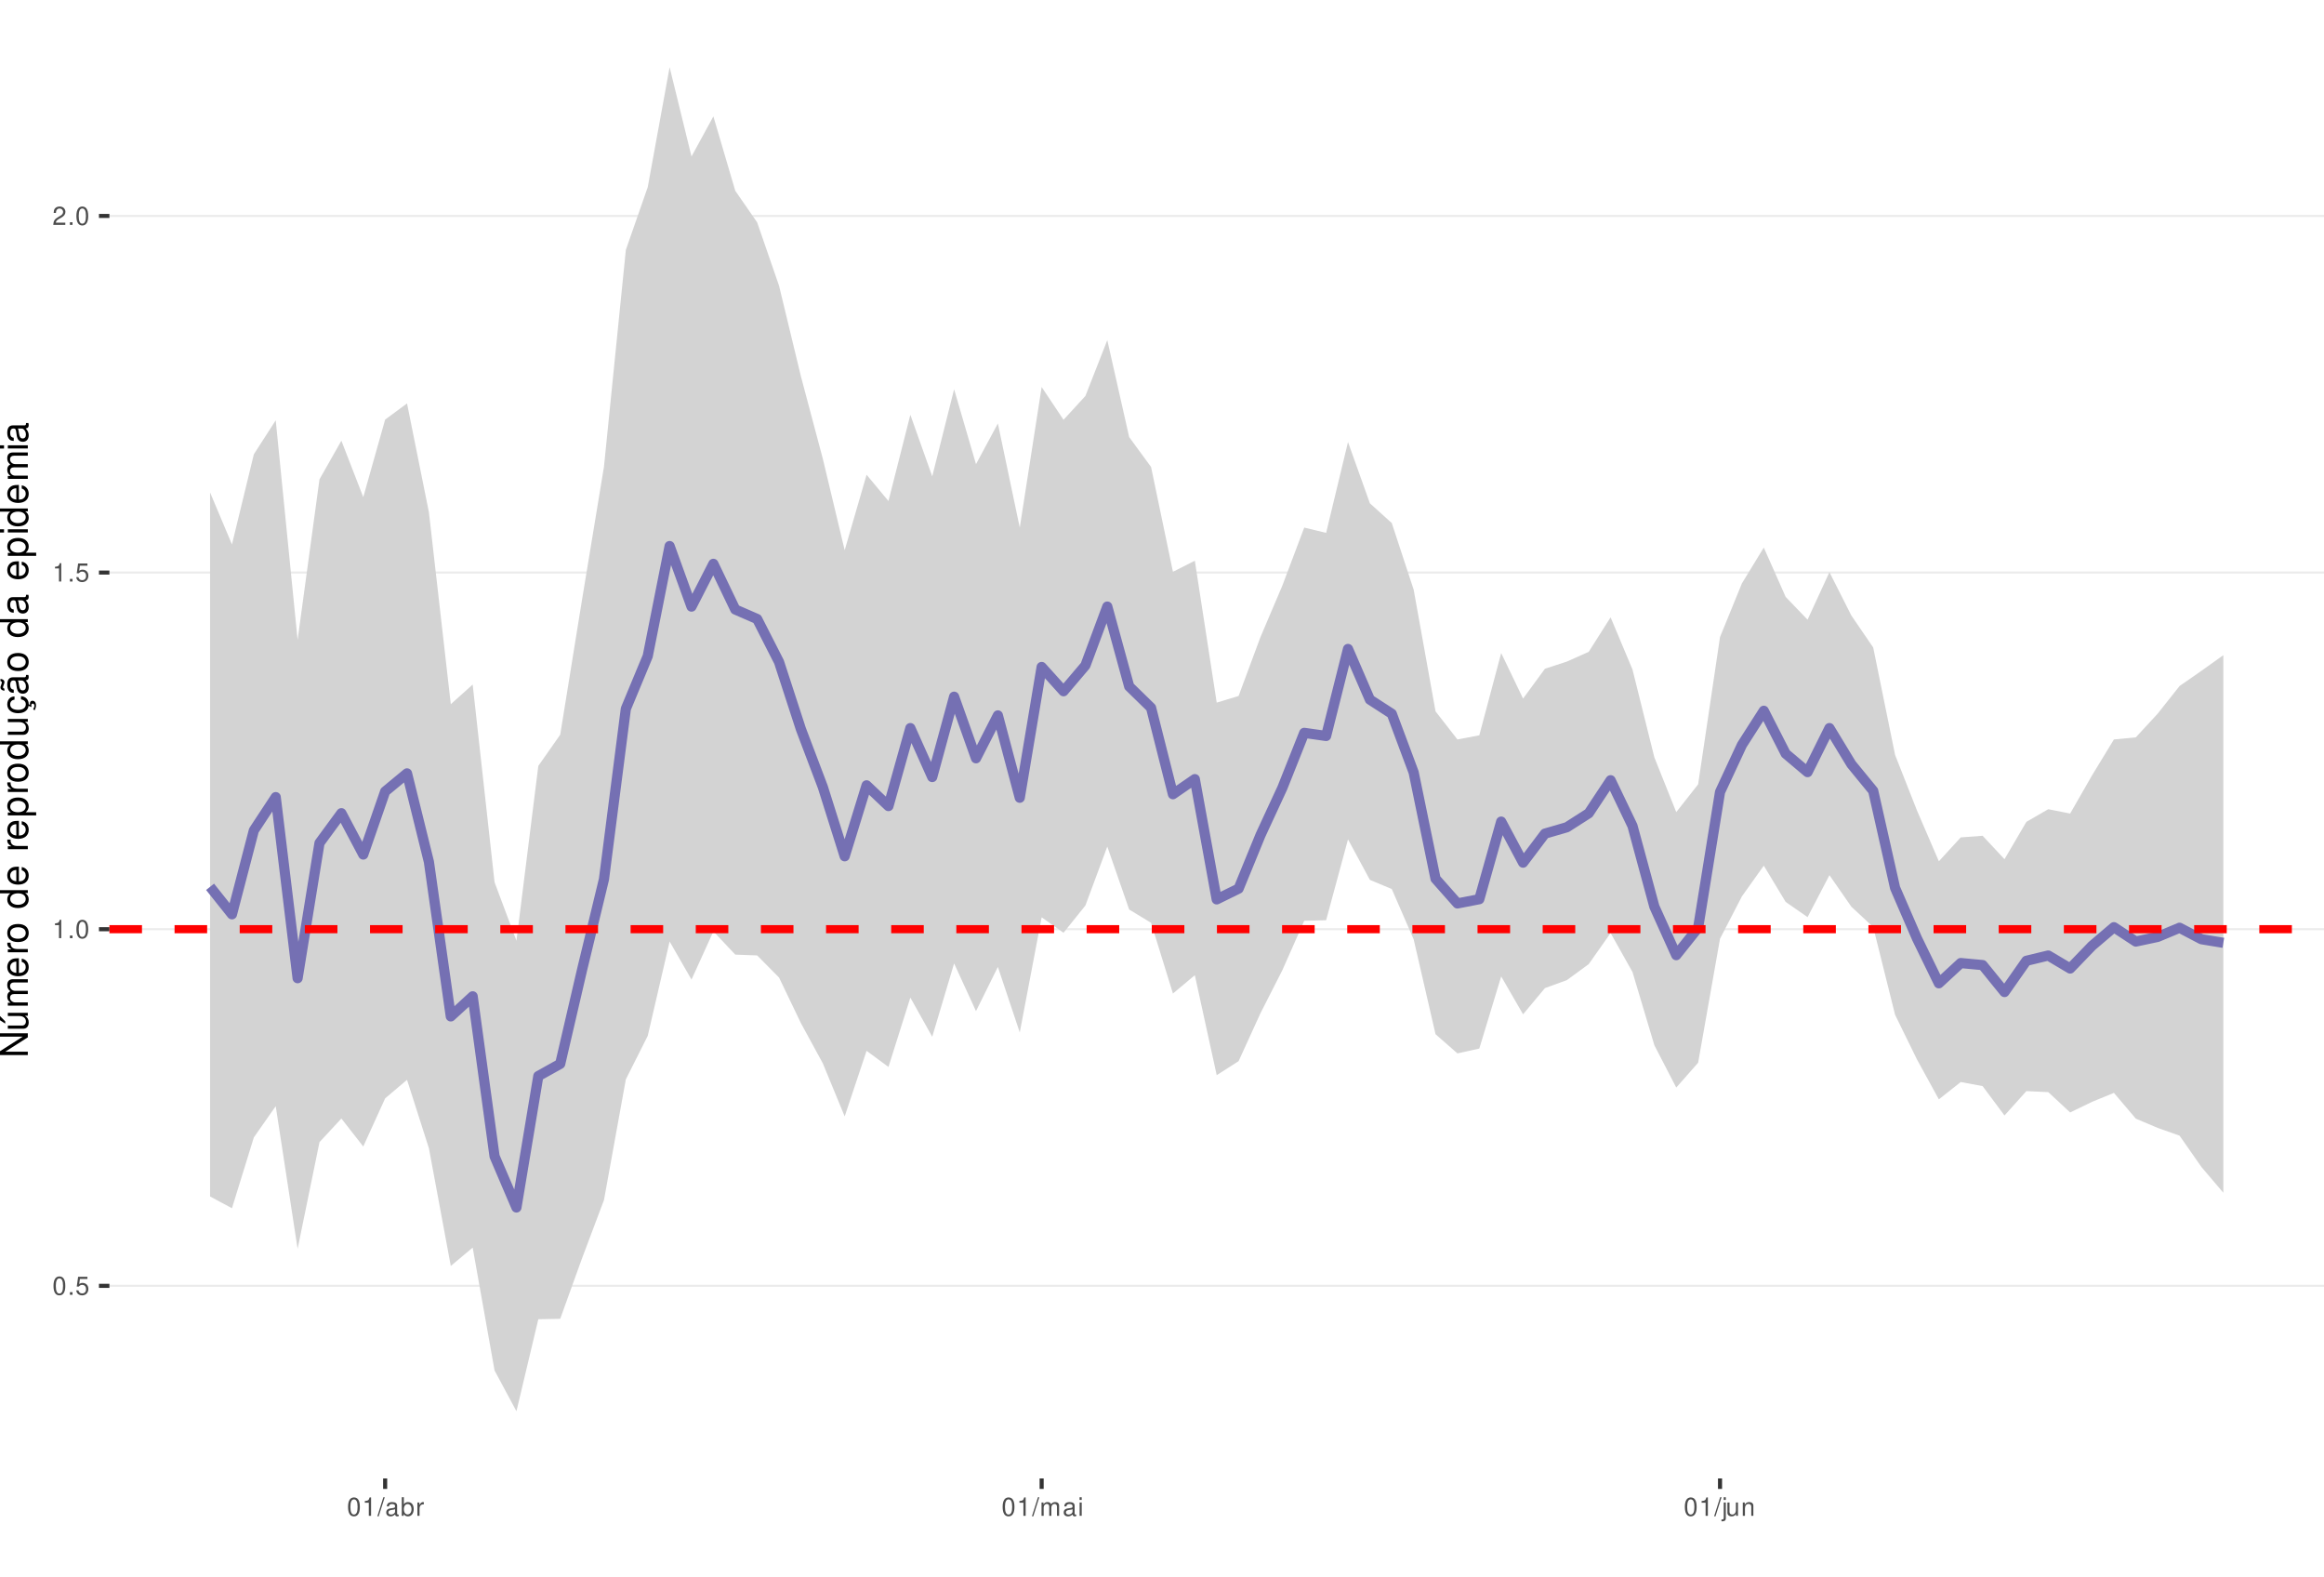
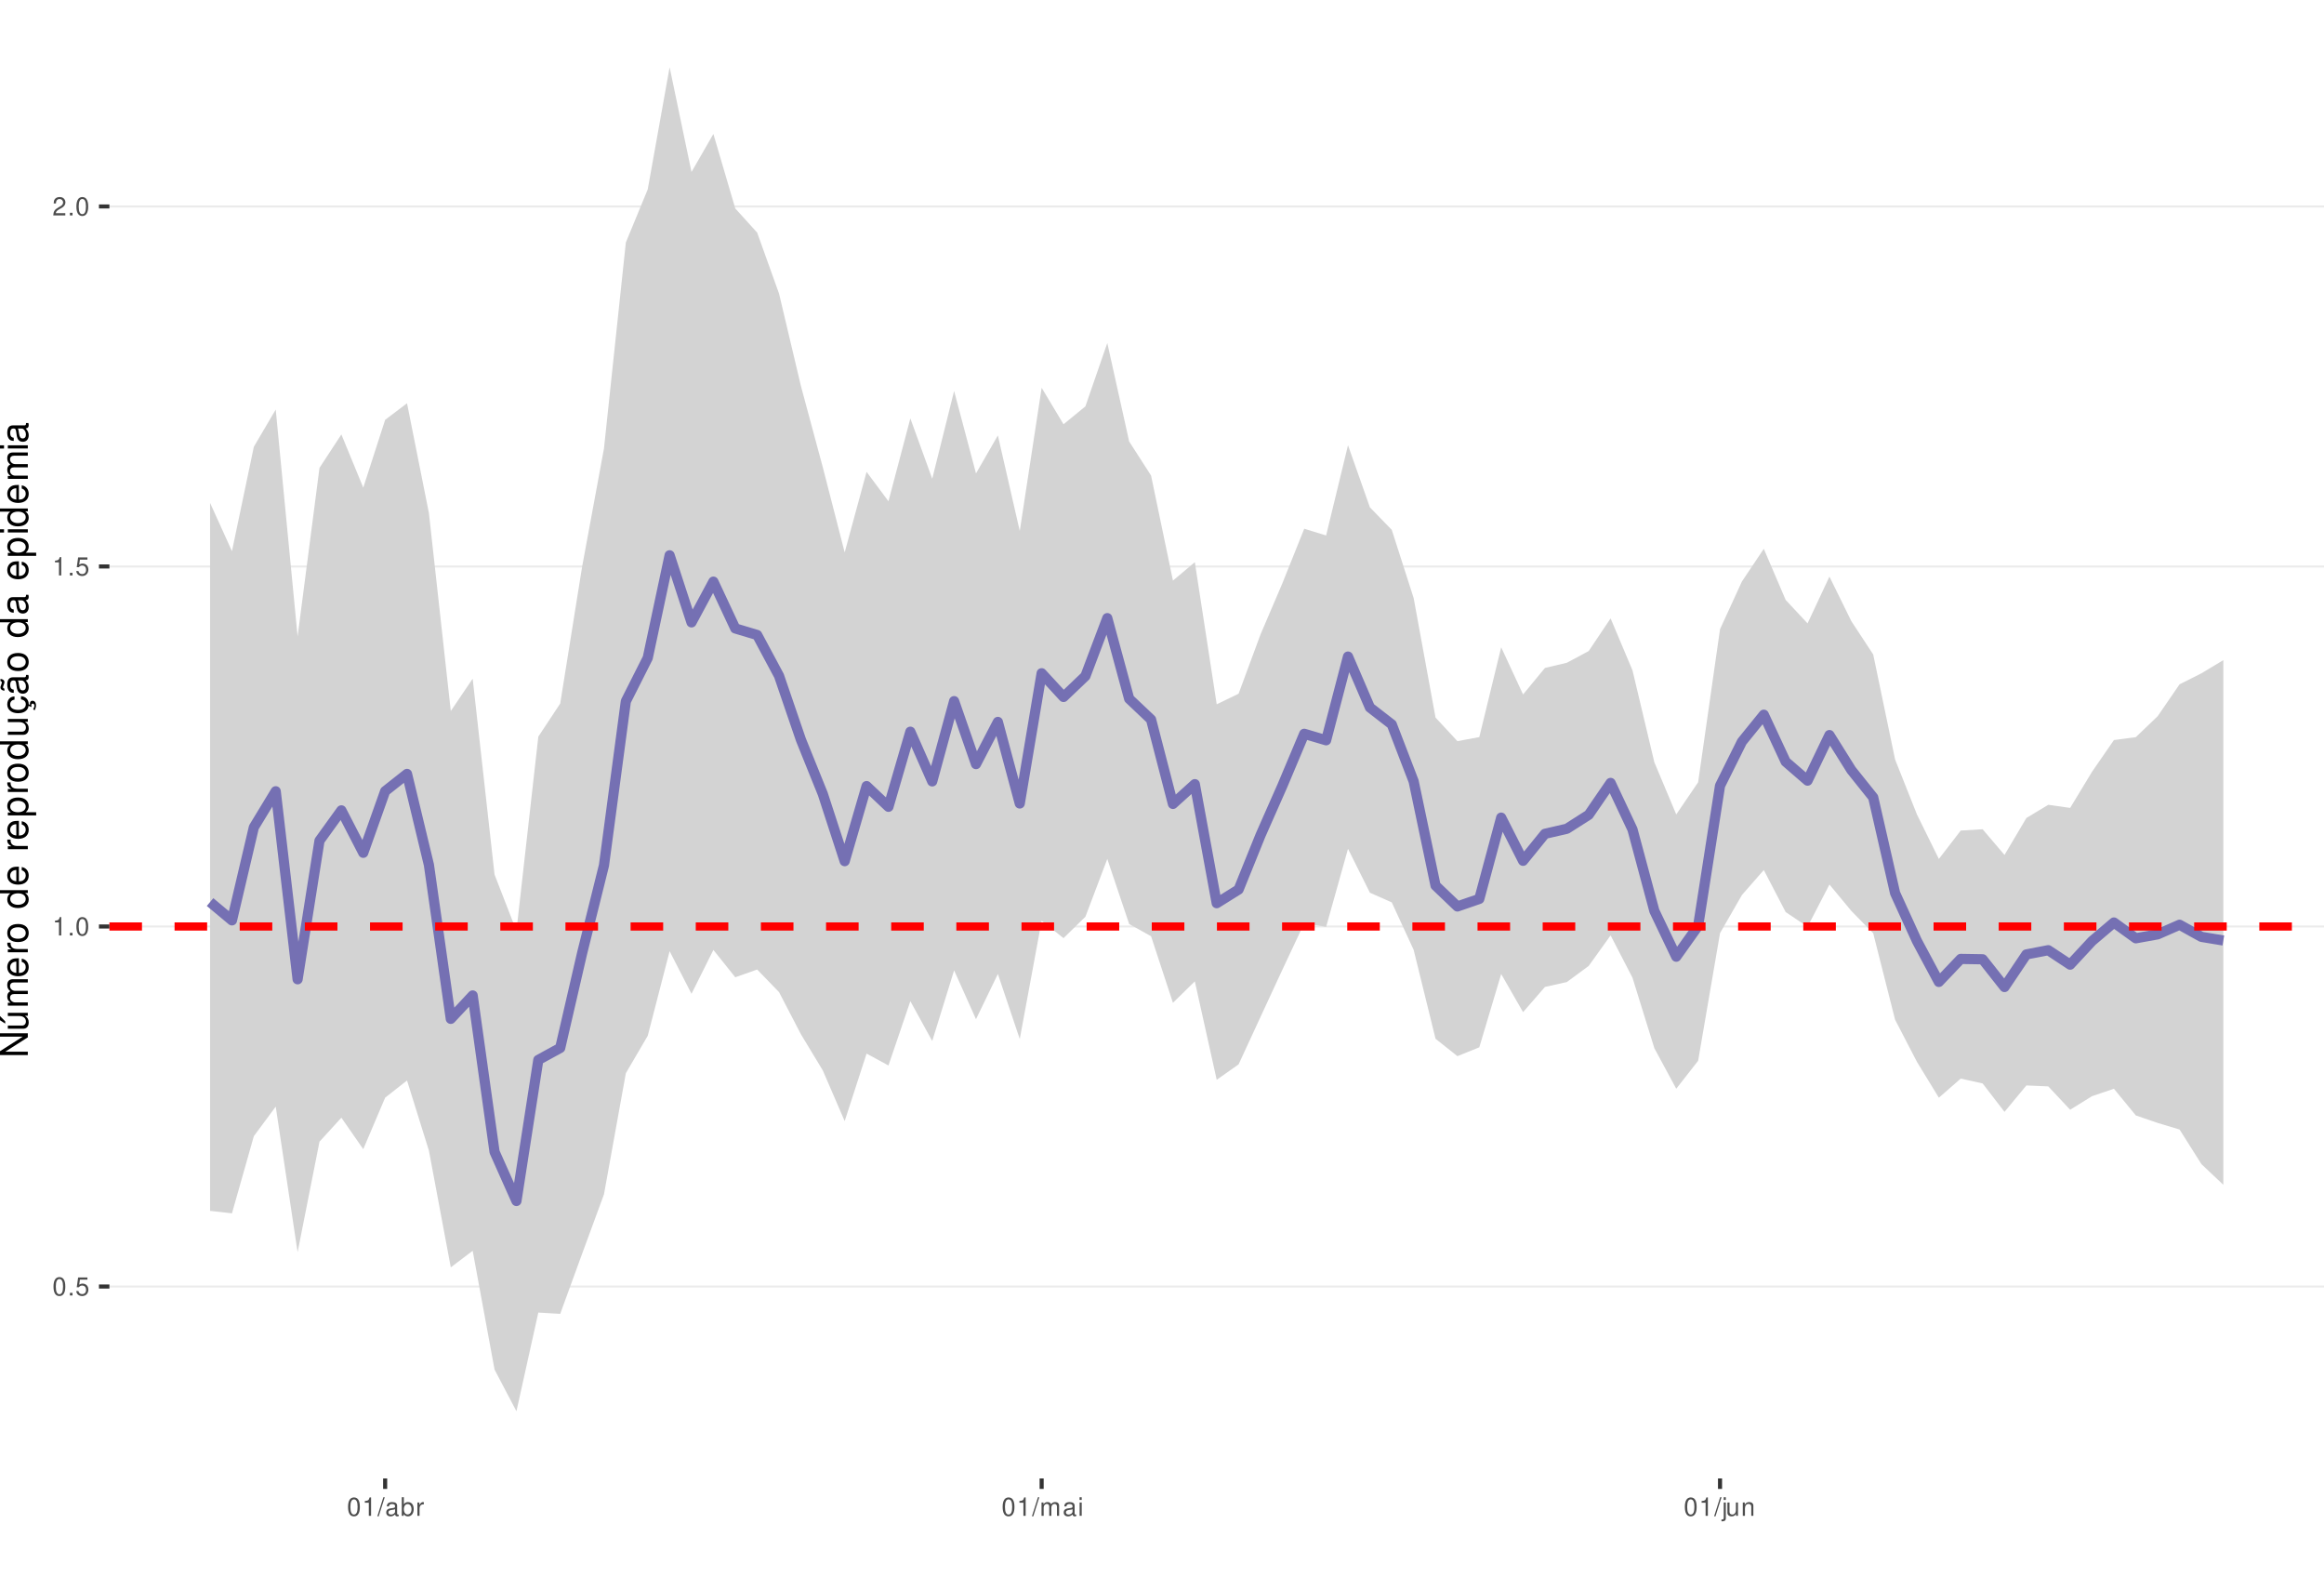
<svg xmlns="http://www.w3.org/2000/svg" xmlns:xlink="http://www.w3.org/1999/xlink" width="609pt" height="413pt" viewBox="0 0 609 413" version="1.1">
  <defs>
    <g>
      <symbol overflow="visible" id="glyph0-0">
        <path style="stroke:none;" d="" />
      </symbol>
      <symbol overflow="visible" id="glyph0-1">
        <path style="stroke:none;" d="M 1.828 -4.812 C 1.391 -4.812 0.984 -4.609 0.75 -4.281 C 0.438 -3.859 0.281 -3.219 0.281 -2.328 C 0.281 -0.703 0.812 0.156 1.828 0.156 C 2.828 0.156 3.375 -0.703 3.375 -2.297 C 3.375 -3.219 3.234 -3.844 2.922 -4.281 C 2.672 -4.625 2.281 -4.812 1.828 -4.812 Z M 1.828 -4.297 C 2.469 -4.297 2.781 -3.641 2.781 -2.344 C 2.781 -0.969 2.469 -0.328 1.812 -0.328 C 1.203 -0.328 0.891 -1 0.891 -2.328 C 0.891 -3.641 1.203 -4.297 1.828 -4.297 Z M 1.828 -4.297 " />
      </symbol>
      <symbol overflow="visible" id="glyph0-2">
        <path style="stroke:none;" d="M 1.266 -0.688 L 0.578 -0.688 L 0.578 0 L 1.266 0 Z M 1.266 -0.688 " />
      </symbol>
      <symbol overflow="visible" id="glyph0-3">
        <path style="stroke:none;" d="M 3.172 -4.719 L 0.734 -4.719 L 0.375 -2.156 L 0.922 -2.156 C 1.188 -2.469 1.422 -2.594 1.797 -2.594 C 2.422 -2.594 2.812 -2.156 2.812 -1.453 C 2.812 -0.781 2.422 -0.359 1.781 -0.359 C 1.266 -0.359 0.953 -0.625 0.812 -1.156 L 0.234 -1.156 C 0.312 -0.766 0.375 -0.578 0.516 -0.406 C 0.781 -0.047 1.266 0.156 1.797 0.156 C 2.75 0.156 3.422 -0.547 3.422 -1.531 C 3.422 -2.469 2.797 -3.109 1.891 -3.109 C 1.562 -3.109 1.297 -3.016 1.016 -2.828 L 1.203 -4.141 L 3.172 -4.141 Z M 3.172 -4.719 " />
      </symbol>
      <symbol overflow="visible" id="glyph0-4">
        <path style="stroke:none;" d="M 1.719 -3.422 L 1.719 0 L 2.312 0 L 2.312 -4.812 L 1.922 -4.812 C 1.719 -4.078 1.578 -3.969 0.672 -3.859 L 0.672 -3.422 Z M 1.719 -3.422 " />
      </symbol>
      <symbol overflow="visible" id="glyph0-5">
        <path style="stroke:none;" d="M 3.375 -0.578 L 0.891 -0.578 C 0.938 -0.984 1.156 -1.234 1.734 -1.578 L 2.406 -1.953 C 3.062 -2.328 3.406 -2.812 3.406 -3.406 C 3.406 -3.812 3.234 -4.188 2.969 -4.438 C 2.688 -4.688 2.344 -4.812 1.891 -4.812 C 1.297 -4.812 0.844 -4.594 0.578 -4.188 C 0.422 -3.938 0.344 -3.641 0.328 -3.141 L 0.922 -3.141 C 0.938 -3.469 0.984 -3.672 1.062 -3.828 C 1.219 -4.125 1.516 -4.297 1.875 -4.297 C 2.406 -4.297 2.797 -3.906 2.797 -3.391 C 2.797 -3.016 2.578 -2.672 2.156 -2.438 L 1.547 -2.078 C 0.562 -1.516 0.281 -1.062 0.219 0 L 3.375 0 Z M 3.375 -0.578 " />
      </symbol>
      <symbol overflow="visible" id="glyph0-6">
        <path style="stroke:none;" d="M 1.531 -4.859 L -0.047 0.141 L 0.312 0.141 L 1.891 -4.859 Z M 1.531 -4.859 " />
      </symbol>
      <symbol overflow="visible" id="glyph0-7">
        <path style="stroke:none;" d="M 3.562 -0.328 C 3.5 -0.312 3.469 -0.312 3.438 -0.312 C 3.25 -0.312 3.141 -0.406 3.141 -0.578 L 3.141 -2.641 C 3.141 -3.25 2.688 -3.594 1.828 -3.594 C 1.312 -3.594 0.906 -3.438 0.672 -3.188 C 0.516 -3 0.453 -2.797 0.438 -2.453 L 0.984 -2.453 C 1.031 -2.875 1.297 -3.078 1.812 -3.078 C 2.312 -3.078 2.594 -2.891 2.594 -2.562 L 2.594 -2.406 C 2.578 -2.172 2.469 -2.078 2.016 -2.031 C 1.219 -1.922 1.109 -1.891 0.891 -1.812 C 0.484 -1.641 0.281 -1.328 0.281 -0.875 C 0.281 -0.25 0.719 0.156 1.422 0.156 C 1.859 0.156 2.219 0 2.609 -0.359 C 2.656 0 2.828 0.156 3.188 0.156 C 3.297 0.156 3.375 0.141 3.562 0.094 Z M 2.594 -1.094 C 2.594 -0.906 2.531 -0.797 2.375 -0.641 C 2.141 -0.438 1.875 -0.328 1.547 -0.328 C 1.109 -0.328 0.859 -0.547 0.859 -0.891 C 0.859 -1.266 1.094 -1.438 1.703 -1.531 C 2.297 -1.609 2.406 -1.641 2.594 -1.719 Z M 2.594 -1.094 " />
      </symbol>
      <symbol overflow="visible" id="glyph0-8">
        <path style="stroke:none;" d="M 0.359 -4.859 L 0.359 0 L 0.859 0 L 0.859 -0.453 C 1.125 -0.047 1.484 0.156 1.969 0.156 C 2.875 0.156 3.484 -0.594 3.484 -1.75 C 3.484 -2.891 2.922 -3.594 1.984 -3.594 C 1.516 -3.594 1.172 -3.406 0.906 -3.016 L 0.906 -4.859 Z M 1.891 -3.062 C 2.5 -3.062 2.906 -2.531 2.906 -1.703 C 2.906 -0.906 2.484 -0.359 1.891 -0.359 C 1.297 -0.359 0.906 -0.906 0.906 -1.719 C 0.906 -2.531 1.297 -3.062 1.891 -3.062 Z M 1.891 -3.062 " />
      </symbol>
      <symbol overflow="visible" id="glyph0-9">
        <path style="stroke:none;" d="M 0.453 -3.484 L 0.453 0 L 1.016 0 L 1.016 -1.812 C 1.031 -2.656 1.375 -3.016 2.141 -3 L 2.141 -3.562 C 2.047 -3.578 1.984 -3.594 1.922 -3.594 C 1.562 -3.594 1.297 -3.375 0.969 -2.859 L 0.969 -3.484 Z M 0.453 -3.484 " />
      </symbol>
      <symbol overflow="visible" id="glyph0-10">
        <path style="stroke:none;" d="M 0.469 -3.484 L 0.469 0 L 1.031 0 L 1.031 -2.188 C 1.031 -2.703 1.391 -3.109 1.844 -3.109 C 2.25 -3.109 2.484 -2.844 2.484 -2.406 L 2.484 0 L 3.047 0 L 3.047 -2.188 C 3.047 -2.703 3.422 -3.109 3.875 -3.109 C 4.266 -3.109 4.516 -2.844 4.516 -2.406 L 4.516 0 L 5.078 0 L 5.078 -2.609 C 5.078 -3.234 4.719 -3.594 4.062 -3.594 C 3.594 -3.594 3.312 -3.453 2.984 -3.062 C 2.781 -3.422 2.5 -3.594 2.047 -3.594 C 1.578 -3.594 1.266 -3.422 0.984 -3 L 0.984 -3.484 Z M 0.469 -3.484 " />
      </symbol>
      <symbol overflow="visible" id="glyph0-11">
        <path style="stroke:none;" d="M 1 -3.484 L 0.453 -3.484 L 0.453 0 L 1 0 Z M 1 -4.859 L 0.438 -4.859 L 0.438 -4.156 L 1 -4.156 Z M 1 -4.859 " />
      </symbol>
      <symbol overflow="visible" id="glyph0-12">
        <path style="stroke:none;" d="M 0.469 -3.484 L 0.469 0.5 C 0.469 0.859 0.359 0.969 0.016 0.969 C -0.031 0.969 -0.047 0.969 -0.125 0.953 L -0.125 1.438 C -0.047 1.438 -0.016 1.453 0.062 1.453 C 0.688 1.453 1.016 1.203 1.016 0.719 L 1.016 -3.484 Z M 1.016 -4.859 L 0.469 -4.859 L 0.469 -4.156 L 1.016 -4.156 Z M 1.016 -4.859 " />
      </symbol>
      <symbol overflow="visible" id="glyph0-13">
        <path style="stroke:none;" d="M 3.203 0 L 3.203 -3.484 L 2.656 -3.484 L 2.656 -1.516 C 2.656 -0.797 2.281 -0.328 1.703 -0.328 C 1.266 -0.328 0.984 -0.594 0.984 -1.016 L 0.984 -3.484 L 0.438 -3.484 L 0.438 -0.797 C 0.438 -0.219 0.859 0.156 1.547 0.156 C 2.062 0.156 2.391 -0.031 2.703 -0.484 L 2.703 0 Z M 3.203 0 " />
      </symbol>
      <symbol overflow="visible" id="glyph0-14">
        <path style="stroke:none;" d="M 0.469 -3.484 L 0.469 0 L 1.031 0 L 1.031 -1.922 C 1.031 -2.641 1.391 -3.109 1.969 -3.109 C 2.406 -3.109 2.688 -2.828 2.688 -2.422 L 2.688 0 L 3.234 0 L 3.234 -2.641 C 3.234 -3.219 2.812 -3.594 2.141 -3.594 C 1.625 -3.594 1.281 -3.391 0.984 -2.906 L 0.984 -3.484 Z M 0.469 -3.484 " />
      </symbol>
      <symbol overflow="visible" id="glyph1-0">
        <path style="stroke:none;" d="" />
      </symbol>
      <symbol overflow="visible" id="glyph1-1">
        <path style="stroke:none;" d="M -7.297 -6.453 L -7.297 -5.578 L -1.328 -5.578 L -7.297 -1.766 L -7.297 -0.766 L 0 -0.766 L 0 -1.641 L -5.906 -1.641 L 0 -5.406 L 0 -6.453 Z M -7.297 -6.453 " />
      </symbol>
      <symbol overflow="visible" id="glyph1-2">
        <path style="stroke:none;" d="M 0 -4.812 L -5.234 -4.812 L -5.234 -3.984 L -2.266 -3.984 C -1.203 -3.984 -0.5 -3.438 -0.5 -2.562 C -0.5 -1.906 -0.906 -1.484 -1.531 -1.484 L -5.234 -1.484 L -5.234 -0.656 L -1.203 -0.656 C -0.328 -0.656 0.234 -1.297 0.234 -2.312 C 0.234 -3.094 -0.047 -3.578 -0.734 -4.062 L 0 -4.062 Z M -7.406 -2.953 L -5.922 -2 L -5.922 -2.594 L -7.406 -4.094 Z M -7.406 -2.953 " />
      </symbol>
      <symbol overflow="visible" id="glyph1-3">
        <path style="stroke:none;" d="M -5.234 -0.703 L 0 -0.703 L 0 -1.547 L -3.297 -1.547 C -4.047 -1.547 -4.656 -2.094 -4.656 -2.766 C -4.656 -3.391 -4.281 -3.734 -3.609 -3.734 L 0 -3.734 L 0 -4.578 L -3.297 -4.578 C -4.047 -4.578 -4.656 -5.125 -4.656 -5.812 C -4.656 -6.422 -4.266 -6.781 -3.609 -6.781 L 0 -6.781 L 0 -7.625 L -3.938 -7.625 C -4.875 -7.625 -5.391 -7.078 -5.391 -6.094 C -5.391 -5.406 -5.188 -4.984 -4.594 -4.484 C -5.156 -4.188 -5.391 -3.766 -5.391 -3.078 C -5.391 -2.375 -5.125 -1.906 -4.5 -1.469 L -5.234 -1.469 Z M -5.234 -0.703 " />
      </symbol>
      <symbol overflow="visible" id="glyph1-4">
        <path style="stroke:none;" d="M -2.344 -5.125 C -3.141 -5.125 -3.625 -5.062 -4.016 -4.922 C -4.875 -4.578 -5.391 -3.781 -5.391 -2.797 C -5.391 -1.344 -4.281 -0.406 -2.547 -0.406 C -0.812 -0.406 0.234 -1.297 0.234 -2.781 C 0.234 -3.984 -0.453 -4.812 -1.594 -5.016 L -1.594 -4.188 C -0.906 -3.953 -0.547 -3.484 -0.547 -2.812 C -0.547 -2.281 -0.781 -1.828 -1.219 -1.547 C -1.516 -1.344 -1.812 -1.281 -2.344 -1.266 Z M -3.016 -1.297 C -3.984 -1.359 -4.625 -1.953 -4.625 -2.797 C -4.625 -3.641 -3.953 -4.234 -3.016 -4.234 Z M -3.016 -1.297 " />
      </symbol>
      <symbol overflow="visible" id="glyph1-5">
        <path style="stroke:none;" d="M -5.234 -0.688 L 0 -0.688 L 0 -1.531 L -2.719 -1.531 C -3.984 -1.547 -4.547 -2.062 -4.516 -3.203 L -5.359 -3.203 C -5.375 -3.062 -5.391 -2.984 -5.391 -2.891 C -5.391 -2.344 -5.062 -1.938 -4.297 -1.453 L -5.234 -1.453 Z M -5.234 -0.688 " />
      </symbol>
      <symbol overflow="visible" id="glyph1-6">
        <path style="stroke:none;" d="M -5.391 -2.719 C -5.391 -1.234 -4.344 -0.359 -2.578 -0.359 C -0.812 -0.359 0.234 -1.234 0.234 -2.734 C 0.234 -4.203 -0.812 -5.094 -2.547 -5.094 C -4.359 -5.094 -5.391 -4.234 -5.391 -2.719 Z M -4.625 -2.734 C -4.625 -3.672 -3.844 -4.234 -2.547 -4.234 C -1.312 -4.234 -0.547 -3.656 -0.547 -2.734 C -0.547 -1.797 -1.312 -1.234 -2.578 -1.234 C -3.844 -1.234 -4.625 -1.797 -4.625 -2.734 Z M -4.625 -2.734 " />
      </symbol>
      <symbol overflow="visible" id="glyph1-7">
        <path style="stroke:none;" d="" />
      </symbol>
      <symbol overflow="visible" id="glyph1-8">
        <path style="stroke:none;" d="M -7.297 -4.953 L -7.297 -4.125 L -4.578 -4.125 C -5.109 -3.766 -5.391 -3.203 -5.391 -2.516 C -5.391 -1.156 -4.297 -0.266 -2.625 -0.266 C -0.859 -0.266 0.234 -1.125 0.234 -2.547 C 0.234 -3.266 -0.047 -3.766 -0.688 -4.203 L 0 -4.203 L 0 -4.953 Z M -4.609 -2.656 C -4.609 -3.547 -3.812 -4.125 -2.562 -4.125 C -1.344 -4.125 -0.547 -3.547 -0.547 -2.656 C -0.547 -1.734 -1.359 -1.125 -2.578 -1.125 C -3.797 -1.125 -4.609 -1.734 -4.609 -2.656 Z M -4.609 -2.656 " />
      </symbol>
      <symbol overflow="visible" id="glyph1-9">
        <path style="stroke:none;" d="M 2.188 -0.547 L 2.188 -1.375 L -0.547 -1.375 C -0.016 -1.812 0.234 -2.312 0.234 -2.984 C 0.234 -4.344 -0.859 -5.234 -2.531 -5.234 C -4.297 -5.234 -5.391 -4.375 -5.391 -2.984 C -5.391 -2.266 -5.062 -1.703 -4.453 -1.312 L -5.234 -1.312 L -5.234 -0.547 Z M -4.609 -2.844 C -4.609 -3.766 -3.797 -4.359 -2.547 -4.359 C -1.359 -4.359 -0.547 -3.75 -0.547 -2.844 C -0.547 -1.953 -1.344 -1.375 -2.578 -1.375 C -3.812 -1.375 -4.609 -1.953 -4.609 -2.844 Z M -4.609 -2.844 " />
      </symbol>
      <symbol overflow="visible" id="glyph1-10">
        <path style="stroke:none;" d="M 0 -4.812 L -5.234 -4.812 L -5.234 -3.984 L -2.266 -3.984 C -1.203 -3.984 -0.5 -3.438 -0.5 -2.562 C -0.5 -1.906 -0.906 -1.484 -1.531 -1.484 L -5.234 -1.484 L -5.234 -0.656 L -1.203 -0.656 C -0.328 -0.656 0.234 -1.297 0.234 -2.312 C 0.234 -3.094 -0.047 -3.578 -0.734 -4.062 L 0 -4.062 Z M 0 -4.812 " />
      </symbol>
      <symbol overflow="visible" id="glyph1-11">
        <path style="stroke:none;" d="M 0.234 -2.641 C 0.234 -3.875 -0.547 -4.703 -1.797 -4.766 L -1.797 -3.938 C -0.953 -3.797 -0.531 -3.359 -0.531 -2.656 C -0.531 -1.734 -1.281 -1.188 -2.516 -1.188 C -3.844 -1.188 -4.625 -1.719 -4.625 -2.625 C -4.625 -3.328 -4.203 -3.766 -3.484 -3.875 L -3.484 -4.703 C -3.984 -4.672 -4.312 -4.562 -4.609 -4.359 C -5.094 -4 -5.391 -3.375 -5.391 -2.641 C -5.391 -1.219 -4.266 -0.312 -2.531 -0.312 C -1.469 -0.312 -0.625 -0.672 -0.156 -1.312 C 0.047 -1.594 0.125 -1.812 0.203 -2.25 L 0.922 -1.938 L 0.984 -2.062 C 0.938 -2.188 0.906 -2.25 0.906 -2.375 C 0.906 -2.656 1.047 -2.828 1.281 -2.828 C 1.547 -2.828 1.734 -2.594 1.734 -2.297 C 1.734 -2.031 1.672 -1.844 1.438 -1.406 L 1.406 -1.312 L 1.812 -1.094 C 2.078 -1.75 2.141 -1.953 2.141 -2.344 C 2.141 -3.109 1.781 -3.578 1.203 -3.578 C 0.781 -3.578 0.547 -3.297 0.547 -2.797 C 0.547 -2.703 0.547 -2.641 0.562 -2.516 Z M 0.234 -2.641 " />
      </symbol>
      <symbol overflow="visible" id="glyph1-12">
        <path style="stroke:none;" d="M -0.484 -5.344 C -0.469 -5.266 -0.469 -5.219 -0.469 -5.172 C -0.469 -4.875 -0.625 -4.719 -0.875 -4.719 L -3.953 -4.719 C -4.891 -4.719 -5.391 -4.047 -5.391 -2.75 C -5.391 -1.984 -5.172 -1.375 -4.781 -1.016 C -4.516 -0.766 -4.203 -0.672 -3.688 -0.656 L -3.688 -1.484 C -4.328 -1.562 -4.625 -1.938 -4.625 -2.719 C -4.625 -3.484 -4.344 -3.891 -3.844 -3.891 L -3.625 -3.891 C -3.266 -3.875 -3.125 -3.703 -3.047 -3.016 C -2.891 -1.844 -2.844 -1.656 -2.719 -1.344 C -2.453 -0.734 -2 -0.422 -1.312 -0.422 C -0.375 -0.422 0.234 -1.078 0.234 -2.141 C 0.234 -2.797 0 -3.328 -0.547 -3.922 C 0 -3.984 0.234 -4.234 0.234 -4.781 C 0.234 -4.953 0.203 -5.062 0.141 -5.344 Z M -1.656 -3.891 C -1.375 -3.891 -1.203 -3.812 -0.969 -3.562 C -0.656 -3.219 -0.5 -2.812 -0.5 -2.312 C -0.5 -1.672 -0.812 -1.297 -1.344 -1.297 C -1.891 -1.297 -2.172 -1.656 -2.297 -2.547 C -2.422 -3.438 -2.453 -3.609 -2.594 -3.891 Z M -7.172 -3.75 C -6.922 -3.672 -6.812 -3.547 -6.812 -3.375 C -6.812 -3.25 -6.875 -2.984 -6.984 -2.734 C -7.156 -2.312 -7.172 -2.25 -7.172 -2.047 C -7.172 -1.594 -6.797 -1.297 -6.141 -1.188 L -6.141 -1.766 C -6.375 -1.812 -6.5 -1.938 -6.5 -2.094 C -6.5 -2.203 -6.469 -2.344 -6.375 -2.578 C -6.156 -3.156 -6.125 -3.234 -6.125 -3.438 C -6.125 -3.922 -6.484 -4.219 -7.172 -4.312 Z M -7.172 -3.75 " />
      </symbol>
      <symbol overflow="visible" id="glyph1-13">
        <path style="stroke:none;" d="M -0.484 -5.344 C -0.469 -5.266 -0.469 -5.219 -0.469 -5.172 C -0.469 -4.875 -0.625 -4.719 -0.875 -4.719 L -3.953 -4.719 C -4.891 -4.719 -5.391 -4.047 -5.391 -2.75 C -5.391 -1.984 -5.172 -1.375 -4.781 -1.016 C -4.516 -0.766 -4.203 -0.672 -3.688 -0.656 L -3.688 -1.484 C -4.328 -1.562 -4.625 -1.938 -4.625 -2.719 C -4.625 -3.484 -4.344 -3.891 -3.844 -3.891 L -3.625 -3.891 C -3.266 -3.875 -3.125 -3.703 -3.047 -3.016 C -2.891 -1.844 -2.844 -1.656 -2.719 -1.344 C -2.453 -0.734 -2 -0.422 -1.312 -0.422 C -0.375 -0.422 0.234 -1.078 0.234 -2.141 C 0.234 -2.797 0 -3.328 -0.547 -3.922 C 0 -3.984 0.234 -4.234 0.234 -4.781 C 0.234 -4.953 0.203 -5.062 0.141 -5.344 Z M -1.656 -3.891 C -1.375 -3.891 -1.203 -3.812 -0.969 -3.562 C -0.656 -3.219 -0.5 -2.812 -0.5 -2.312 C -0.5 -1.672 -0.812 -1.297 -1.344 -1.297 C -1.891 -1.297 -2.172 -1.656 -2.297 -2.547 C -2.422 -3.438 -2.453 -3.609 -2.594 -3.891 Z M -1.656 -3.891 " />
      </symbol>
      <symbol overflow="visible" id="glyph1-14">
        <path style="stroke:none;" d="M -5.234 -1.5 L -5.234 -0.672 L 0 -0.672 L 0 -1.5 Z M -7.297 -1.5 L -7.297 -0.656 L -6.234 -0.656 L -6.234 -1.5 Z M -7.297 -1.5 " />
      </symbol>
    </g>
    <clipPath id="clip1">
      <path d="M 28.672 0 L 609 0 L 609 387.328 L 28.672 387.328 Z M 28.672 0 " />
    </clipPath>
    <clipPath id="clip2">
      <path d="M 28.672 336 L 609 336 L 609 338 L 28.672 338 Z M 28.672 336 " />
    </clipPath>
    <clipPath id="clip3">
-       <path d="M 28.672 243 L 609 243 L 609 244 L 28.672 244 Z M 28.672 243 " />
+       <path d="M 28.672 242 L 609 242 L 609 243 L 28.672 243 Z M 28.672 242 " />
    </clipPath>
    <clipPath id="clip4">
-       <path d="M 28.672 149 L 609 149 L 609 151 L 28.672 151 Z M 28.672 149 " />
+       <path d="M 28.672 148 L 609 148 L 609 149 L 28.672 149 Z M 28.672 148 " />
    </clipPath>
    <clipPath id="clip5">
-       <path d="M 28.672 56 L 609 56 L 609 57 L 28.672 57 Z M 28.672 56 " />
+       <path d="M 28.672 53 L 609 53 L 609 55 L 28.672 55 Z M 28.672 53 " />
    </clipPath>
    <clipPath id="clip6">
-       <path d="M 28.672 242 L 609 242 L 609 245 L 28.672 245 Z M 28.672 242 " />
+       <path d="M 28.672 241 L 609 241 L 609 244 L 28.672 244 Z M 28.672 241 " />
    </clipPath>
  </defs>
  <g id="surface11">
    <rect x="0" y="0" width="609" height="413" style="fill:rgb(100%,100%,100%);fill-opacity:1;stroke:none;" />
    <rect x="0" y="0" width="609" height="413" style="fill:rgb(100%,100%,100%);fill-opacity:1;stroke:none;" />
    <path style="fill:none;stroke-width:1.067;stroke-linecap:round;stroke-linejoin:round;stroke:rgb(100%,100%,100%);stroke-opacity:1;stroke-miterlimit:10;" d="M 0 413 L 609 413 L 609 0 L 0 0 Z M 0 413 " />
    <g clip-path="url(#clip1)" clip-rule="nonzero">
      <path style=" stroke:none;fill-rule:nonzero;fill:rgb(100%,100%,100%);fill-opacity:1;" d="M 28.672 387.328 L 609 387.328 L 609 0 L 28.672 0 Z M 28.672 387.328 " />
    </g>
    <g clip-path="url(#clip2)" clip-rule="nonzero">
-       <path style="fill:none;stroke-width:0.533;stroke-linecap:butt;stroke-linejoin:round;stroke:rgb(92.157%,92.157%,92.157%);stroke-opacity:1;stroke-miterlimit:10;" d="M 28.672 336.863 L 609 336.863 " />
+       <path style="fill:none;stroke-width:0.533;stroke-linecap:butt;stroke-linejoin:round;stroke:rgb(92.157%,92.157%,92.157%);stroke-opacity:1;stroke-miterlimit:10;" d="M 28.672 337.043 L 609 337.043 " />
    </g>
    <g clip-path="url(#clip3)" clip-rule="nonzero">
-       <path style="fill:none;stroke-width:0.533;stroke-linecap:butt;stroke-linejoin:round;stroke:rgb(92.157%,92.157%,92.157%);stroke-opacity:1;stroke-miterlimit:10;" d="M 28.672 243.434 L 609 243.434 " />
+       <path style="fill:none;stroke-width:0.533;stroke-linecap:butt;stroke-linejoin:round;stroke:rgb(92.157%,92.157%,92.157%);stroke-opacity:1;stroke-miterlimit:10;" d="M 28.672 242.723 L 609 242.723 " />
    </g>
    <g clip-path="url(#clip4)" clip-rule="nonzero">
-       <path style="fill:none;stroke-width:0.533;stroke-linecap:butt;stroke-linejoin:round;stroke:rgb(92.157%,92.157%,92.157%);stroke-opacity:1;stroke-miterlimit:10;" d="M 28.672 150 L 609 150 " />
+       <path style="fill:none;stroke-width:0.533;stroke-linecap:butt;stroke-linejoin:round;stroke:rgb(92.157%,92.157%,92.157%);stroke-opacity:1;stroke-miterlimit:10;" d="M 28.672 148.406 L 609 148.406 " />
    </g>
    <g clip-path="url(#clip5)" clip-rule="nonzero">
-       <path style="fill:none;stroke-width:0.533;stroke-linecap:butt;stroke-linejoin:round;stroke:rgb(92.157%,92.157%,92.157%);stroke-opacity:1;stroke-miterlimit:10;" d="M 28.672 56.57 L 609 56.57 " />
-     </g>
-     <path style=" stroke:none;fill-rule:nonzero;fill:rgb(82.745%,82.745%,82.745%);fill-opacity:1;" d="M 55.051 129.016 L 60.785 142.633 L 66.52 119.012 L 72.254 110.109 L 77.988 167.645 L 83.723 125.566 L 89.457 115.453 L 95.191 130.238 L 100.926 109.922 L 106.66 105.688 L 112.395 134.195 L 118.129 184.488 L 123.863 179.336 L 129.598 231.129 L 135.332 246.457 L 141.066 200.652 L 146.801 192.484 L 152.535 157.031 L 158.27 122.273 L 164.004 65.465 L 169.738 49.027 L 175.473 17.605 L 181.207 41 L 186.941 30.492 L 192.676 49.977 L 198.41 58.258 L 204.145 74.848 L 209.879 98.598 L 215.613 120.164 L 221.348 144.141 L 227.086 124.371 L 232.82 131.266 L 238.555 108.668 L 244.289 124.801 L 250.023 101.98 L 255.758 121.602 L 261.492 110.938 L 267.227 138.227 L 272.961 101.391 L 278.695 109.98 L 284.43 103.734 L 290.164 89.113 L 295.898 114.508 L 301.633 122.332 L 307.367 149.809 L 313.102 146.891 L 318.836 184.07 L 324.57 182.336 L 330.305 166.895 L 336.039 153.418 L 341.773 138.215 L 347.508 139.605 L 353.242 115.805 L 358.977 131.852 L 364.711 137.031 L 370.445 154.465 L 376.18 186.363 L 381.914 193.723 L 387.648 192.637 L 393.383 171.09 L 399.117 183.016 L 404.852 175.195 L 410.586 173.324 L 416.32 170.77 L 422.055 161.727 L 427.789 175.391 L 433.523 198.426 L 439.258 212.758 L 444.992 205.484 L 450.73 166.879 L 456.465 152.836 L 462.199 143.449 L 467.934 156.383 L 473.668 162.348 L 479.402 149.891 L 485.137 161.242 L 490.871 169.633 L 496.605 197.773 L 502.34 212.332 L 508.074 225.641 L 513.809 219.383 L 519.543 218.957 L 525.277 225.094 L 531.012 215.309 L 536.746 211.996 L 542.48 213.137 L 548.215 203.133 L 553.949 193.723 L 559.684 193.172 L 565.418 186.961 L 571.152 179.723 L 576.887 175.738 L 582.621 171.641 L 582.621 312.48 L 576.887 305.738 L 571.152 297.523 L 565.418 295.492 L 559.684 293.062 L 553.949 286.312 L 548.215 288.668 L 542.48 291.441 L 536.746 286.117 L 531.012 285.848 L 525.277 292.238 L 519.543 284.543 L 513.809 283.473 L 508.074 288.012 L 502.34 277.559 L 496.605 265.863 L 490.871 242.867 L 485.137 237.535 L 479.402 229.277 L 473.668 240.27 L 467.934 236.293 L 462.199 226.789 L 456.465 234.832 L 450.73 245.922 L 444.992 278.414 L 439.258 284.922 L 433.523 273.84 L 427.789 254.648 L 422.055 244.445 L 416.32 252.586 L 410.586 256.781 L 404.852 258.859 L 399.117 265.727 L 393.383 255.809 L 387.648 274.707 L 381.914 275.969 L 376.18 270.945 L 370.445 246.086 L 364.711 232.91 L 358.977 230.508 L 353.242 219.898 L 347.508 241.086 L 341.773 241.227 L 336.039 254.176 L 330.305 265.441 L 324.57 278.008 L 318.836 281.672 L 313.102 255.48 L 307.367 260.285 L 301.633 241.754 L 295.898 238.285 L 290.164 221.785 L 284.43 237.223 L 278.695 244.363 L 272.961 240.316 L 267.227 270.48 L 261.492 253.316 L 255.758 264.898 L 250.023 252.402 L 244.289 271.613 L 238.555 261.355 L 232.82 279.523 L 227.086 275.293 L 221.348 292.477 L 215.613 278.566 L 209.879 268.047 L 204.145 256.094 L 198.41 250.305 L 192.676 250.094 L 186.941 244.008 L 181.207 256.637 L 175.473 246.656 L 169.738 271.379 L 164.004 282.762 L 158.27 314.391 L 152.535 329.617 L 146.801 345.504 L 141.066 345.613 L 135.332 369.723 L 129.598 359.035 L 123.863 326.852 L 118.129 331.656 L 112.395 300.82 L 106.66 282.891 L 100.926 287.754 L 95.191 300.363 L 89.457 293.035 L 83.723 299.219 L 77.988 327.172 L 72.254 289.797 L 66.52 297.98 L 60.785 316.535 L 55.051 313.457 Z M 55.051 129.016 " />
-     <path style="fill:none;stroke-width:2.667;stroke-linecap:butt;stroke-linejoin:round;stroke:rgb(45.882%,43.922%,70.196%);stroke-opacity:1;stroke-miterlimit:10;" d="M 55.051 232.332 L 60.785 239.531 L 66.52 217.555 L 72.254 208.832 L 77.988 256.266 L 83.723 220.859 L 89.457 213.043 L 95.191 223.875 L 100.926 207.355 L 106.66 202.613 L 112.395 225.805 L 118.129 266.281 L 123.863 261.016 L 129.598 302.926 L 135.332 316.336 L 141.066 281.906 L 146.801 278.711 L 152.535 254.043 L 158.27 230.332 L 164.004 185.688 L 169.738 171.891 L 175.473 143.059 L 181.207 158.918 L 186.941 147.715 L 192.676 159.672 L 198.41 162.168 L 204.145 173.426 L 209.879 191.031 L 215.613 206.156 L 221.348 224.328 L 227.086 205.742 L 232.82 211.176 L 238.555 190.75 L 244.289 203.57 L 250.023 182.523 L 255.758 198.656 L 261.492 187.422 L 267.227 208.992 L 272.961 174.734 L 278.695 181.09 L 284.43 174.336 L 290.164 158.914 L 295.898 179.824 L 301.633 185.418 L 307.367 208.07 L 313.102 204.121 L 318.836 235.621 L 324.57 232.805 L 330.305 218.801 L 336.039 206.41 L 341.773 191.996 L 347.508 192.809 L 353.242 170.016 L 358.977 183.285 L 364.711 186.992 L 370.445 202.352 L 376.18 230.207 L 381.914 236.684 L 387.648 235.574 L 393.383 215.246 L 399.117 225.996 L 404.852 218.395 L 410.586 216.727 L 416.32 213.062 L 422.055 204.41 L 427.789 216.371 L 433.523 237.523 L 439.258 250.23 L 444.992 243.059 L 450.73 207.492 L 456.465 195.168 L 462.199 186.211 L 467.934 197.445 L 473.668 202.281 L 479.402 190.746 L 485.137 200.195 L 490.871 207.191 L 496.605 232.621 L 502.34 245.852 L 508.074 257.605 L 513.809 252.305 L 519.543 252.832 L 525.277 259.895 L 531.012 251.711 L 536.746 250.328 L 542.48 253.734 L 548.215 247.785 L 553.949 242.91 L 559.684 246.668 L 565.418 245.449 L 571.152 243.055 L 576.887 246.059 L 582.621 247 " />
+       <path style="fill:none;stroke-width:0.533;stroke-linecap:butt;stroke-linejoin:round;stroke:rgb(92.157%,92.157%,92.157%);stroke-opacity:1;stroke-miterlimit:10;" d="M 28.672 54.086 L 609 54.086 " />
+     </g>
+     <path style=" stroke:none;fill-rule:nonzero;fill:rgb(82.745%,82.745%,82.745%);fill-opacity:1;" d="M 55.051 131.754 L 60.785 144.402 L 66.52 117.039 L 72.254 107.293 L 77.988 166.738 L 83.723 122.566 L 89.457 113.816 L 95.191 127.75 L 100.926 109.984 L 106.66 105.648 L 112.395 134.414 L 118.129 186.273 L 123.863 177.809 L 129.598 229.125 L 135.332 243.879 L 141.066 192.984 L 146.801 184.312 L 152.535 148.52 L 158.27 117.504 L 164.004 63.523 L 169.738 49.609 L 175.473 17.605 L 181.207 45.059 L 186.941 35.094 L 192.676 54.609 L 198.41 60.934 L 204.145 76.914 L 209.879 101.121 L 215.613 122.41 L 221.348 144.727 L 227.086 123.617 L 232.82 131.324 L 238.555 109.613 L 244.289 125.426 L 250.023 102.43 L 255.758 124.027 L 261.492 114.07 L 267.227 139.113 L 272.961 101.59 L 278.695 111.152 L 284.43 106.453 L 290.164 89.863 L 295.898 115.664 L 301.633 124.578 L 307.367 152.102 L 313.102 147.281 L 318.836 184.516 L 324.57 181.734 L 330.305 166.242 L 336.039 152.828 L 341.773 138.52 L 347.508 140.281 L 353.242 116.641 L 358.977 132.906 L 364.711 138.812 L 370.445 156.684 L 376.18 187.992 L 381.914 194.168 L 387.648 193.102 L 393.383 169.578 L 399.117 181.938 L 404.852 174.988 L 410.586 173.633 L 416.32 170.562 L 422.055 162.004 L 427.789 175.613 L 433.523 199.715 L 439.258 213.367 L 444.992 204.945 L 450.73 164.836 L 456.465 152.344 L 462.199 143.777 L 467.934 157.176 L 473.668 163.316 L 479.402 151.062 L 485.137 162.73 L 490.871 171.457 L 496.605 198.969 L 502.34 213.395 L 508.074 225.031 L 513.809 217.59 L 519.543 217.25 L 525.277 223.977 L 531.012 214.297 L 536.746 210.844 L 542.48 211.656 L 548.215 202.188 L 553.949 193.883 L 559.684 193.125 L 565.418 187.625 L 571.152 179.277 L 576.887 176.391 L 582.621 172.941 L 582.621 310.402 L 576.887 304.984 L 571.152 295.914 L 565.418 294.188 L 559.684 292.219 L 553.949 285.234 L 548.215 287.18 L 542.48 290.73 L 536.746 284.617 L 531.012 284.367 L 525.277 291.285 L 519.543 283.844 L 513.809 282.57 L 508.074 287.578 L 502.34 278.199 L 496.605 267.148 L 490.871 244.508 L 485.137 238.645 L 479.402 231.723 L 473.668 242.789 L 467.934 238.949 L 462.199 227.93 L 456.465 234.484 L 450.73 244.465 L 444.992 277.906 L 439.258 285.23 L 433.523 274.617 L 427.789 256.141 L 422.055 245.055 L 416.32 253.051 L 410.586 257.281 L 404.852 258.559 L 399.117 265.164 L 393.383 255.176 L 387.648 274.379 L 381.914 276.691 L 376.18 272.141 L 370.445 248.844 L 364.711 236.414 L 358.977 233.867 L 353.242 222.371 L 347.508 242.836 L 341.773 241.852 L 336.039 254.07 L 330.305 266.438 L 324.57 278.848 L 318.836 282.887 L 313.102 257.098 L 307.367 262.715 L 301.633 245.273 L 295.898 242.078 L 290.164 225.035 L 284.43 240.164 L 278.695 245.773 L 272.961 241.211 L 267.227 272.203 L 261.492 255.164 L 255.758 267.012 L 250.023 254.215 L 244.289 272.727 L 238.555 262.289 L 232.82 279.137 L 227.086 276.02 L 221.348 293.707 L 215.613 280.434 L 209.879 270.953 L 204.145 259.918 L 198.41 253.996 L 192.676 256.031 L 186.941 248.867 L 181.207 260.359 L 175.473 249.191 L 169.738 271.359 L 164.004 281.156 L 158.27 312.895 L 152.535 328.484 L 146.801 344.207 L 141.066 343.867 L 135.332 369.723 L 129.598 358.812 L 123.863 327.688 L 118.129 332.02 L 112.395 301.438 L 106.66 283.07 L 100.926 287.57 L 95.191 301.066 L 89.457 292.812 L 83.723 299.094 L 77.988 328.047 L 72.254 289.918 L 66.52 297.652 L 60.785 317.871 L 55.051 317.223 Z M 55.051 131.754 " />
+     <path style="fill:none;stroke-width:2.667;stroke-linecap:butt;stroke-linejoin:round;stroke:rgb(45.882%,43.922%,70.196%);stroke-opacity:1;stroke-miterlimit:10;" d="M 55.051 236.324 L 60.785 241.117 L 66.52 216.742 L 72.254 207.297 L 77.988 256.555 L 83.723 220.242 L 89.457 212.301 L 95.191 223.418 L 100.926 207.281 L 106.66 202.754 L 112.395 226.586 L 118.129 266.918 L 123.863 260.789 L 129.598 301.77 L 135.332 314.633 L 141.066 277.68 L 146.801 274.543 L 152.535 249.734 L 158.27 226.711 L 164.004 183.727 L 169.738 172.363 L 175.473 145.48 L 181.207 163.055 L 186.941 152.379 L 192.676 164.637 L 198.41 166.355 L 204.145 177.062 L 209.879 193.793 L 215.613 207.996 L 221.348 225.609 L 227.086 205.941 L 232.82 211.363 L 238.555 191.695 L 244.289 204.711 L 250.023 183.684 L 255.758 200.18 L 261.492 189.133 L 267.227 210.5 L 272.961 176.375 L 278.695 182.594 L 284.43 177.121 L 290.164 161.941 L 295.898 183.07 L 301.633 188.496 L 307.367 210.613 L 313.102 205.434 L 318.836 236.621 L 324.57 233.039 L 330.305 218.848 L 336.039 205.867 L 341.773 192.242 L 347.508 193.938 L 353.242 172.012 L 358.977 185.34 L 364.711 189.781 L 370.445 204.691 L 376.18 231.996 L 381.914 237.477 L 387.648 235.5 L 393.383 214.207 L 399.117 225.512 L 404.852 218.445 L 410.586 217.121 L 416.32 213.465 L 422.055 205.113 L 427.789 217.293 L 433.523 238.645 L 439.258 250.633 L 444.992 242.59 L 450.73 205.852 L 456.465 194.32 L 462.199 187.242 L 467.934 199.551 L 473.668 204.512 L 479.402 192.574 L 485.137 201.738 L 490.871 208.902 L 496.605 233.98 L 502.34 246.539 L 508.074 257.246 L 513.809 251.219 L 519.543 251.312 L 525.277 258.582 L 531.012 250.039 L 536.746 248.934 L 542.48 252.723 L 548.215 246.543 L 553.949 241.676 L 559.684 245.816 L 565.418 244.777 L 571.152 242.266 L 576.887 245.445 L 582.621 246.391 " />
    <g clip-path="url(#clip6)" clip-rule="nonzero">
-       <path style="fill:none;stroke-width:2.134;stroke-linecap:butt;stroke-linejoin:round;stroke:rgb(100%,0%,0%);stroke-opacity:1;stroke-dasharray:8.536,8.536;stroke-miterlimit:10;" d="M 28.672 243.434 L 609 243.434 " />
-     </g>
-     <g style="fill:rgb(30.196%,30.196%,30.196%);fill-opacity:1;">
-       <use xlink:href="#glyph0-1" x="13.738" y="339.211" />
-       <use xlink:href="#glyph0-2" x="17.738" y="339.211" />
-       <use xlink:href="#glyph0-3" x="19.738" y="339.211" />
-     </g>
-     <g style="fill:rgb(30.196%,30.196%,30.196%);fill-opacity:1;">
-       <use xlink:href="#glyph0-4" x="13.738" y="245.781" />
-       <use xlink:href="#glyph0-2" x="17.738" y="245.781" />
-       <use xlink:href="#glyph0-1" x="19.738" y="245.781" />
-     </g>
-     <g style="fill:rgb(30.196%,30.196%,30.196%);fill-opacity:1;">
-       <use xlink:href="#glyph0-4" x="13.738" y="152.348" />
-       <use xlink:href="#glyph0-2" x="17.738" y="152.348" />
-       <use xlink:href="#glyph0-3" x="19.738" y="152.348" />
-     </g>
-     <g style="fill:rgb(30.196%,30.196%,30.196%);fill-opacity:1;">
-       <use xlink:href="#glyph0-5" x="13.738" y="58.918" />
-       <use xlink:href="#glyph0-2" x="17.738" y="58.918" />
-       <use xlink:href="#glyph0-1" x="19.738" y="58.918" />
-     </g>
-     <path style="fill:none;stroke-width:1.067;stroke-linecap:butt;stroke-linejoin:round;stroke:rgb(20%,20%,20%);stroke-opacity:1;stroke-miterlimit:10;" d="M 25.93 336.863 L 28.672 336.863 " />
-     <path style="fill:none;stroke-width:1.067;stroke-linecap:butt;stroke-linejoin:round;stroke:rgb(20%,20%,20%);stroke-opacity:1;stroke-miterlimit:10;" d="M 25.93 243.434 L 28.672 243.434 " />
-     <path style="fill:none;stroke-width:1.067;stroke-linecap:butt;stroke-linejoin:round;stroke:rgb(20%,20%,20%);stroke-opacity:1;stroke-miterlimit:10;" d="M 25.93 150 L 28.672 150 " />
-     <path style="fill:none;stroke-width:1.067;stroke-linecap:butt;stroke-linejoin:round;stroke:rgb(20%,20%,20%);stroke-opacity:1;stroke-miterlimit:10;" d="M 25.93 56.57 L 28.672 56.57 " />
+       <path style="fill:none;stroke-width:2.134;stroke-linecap:butt;stroke-linejoin:round;stroke:rgb(100%,0%,0%);stroke-opacity:1;stroke-dasharray:8.536,8.536;stroke-miterlimit:10;" d="M 28.672 242.723 L 609 242.723 " />
+     </g>
+     <g style="fill:rgb(30.196%,30.196%,30.196%);fill-opacity:1;">
+       <use xlink:href="#glyph0-1" x="13.738" y="339.391" />
+       <use xlink:href="#glyph0-2" x="17.738" y="339.391" />
+       <use xlink:href="#glyph0-3" x="19.738" y="339.391" />
+     </g>
+     <g style="fill:rgb(30.196%,30.196%,30.196%);fill-opacity:1;">
+       <use xlink:href="#glyph0-4" x="13.738" y="245.07" />
+       <use xlink:href="#glyph0-2" x="17.738" y="245.07" />
+       <use xlink:href="#glyph0-1" x="19.738" y="245.07" />
+     </g>
+     <g style="fill:rgb(30.196%,30.196%,30.196%);fill-opacity:1;">
+       <use xlink:href="#glyph0-4" x="13.738" y="150.754" />
+       <use xlink:href="#glyph0-2" x="17.738" y="150.754" />
+       <use xlink:href="#glyph0-3" x="19.738" y="150.754" />
+     </g>
+     <g style="fill:rgb(30.196%,30.196%,30.196%);fill-opacity:1;">
+       <use xlink:href="#glyph0-5" x="13.738" y="56.434" />
+       <use xlink:href="#glyph0-2" x="17.738" y="56.434" />
+       <use xlink:href="#glyph0-1" x="19.738" y="56.434" />
+     </g>
+     <path style="fill:none;stroke-width:1.067;stroke-linecap:butt;stroke-linejoin:round;stroke:rgb(20%,20%,20%);stroke-opacity:1;stroke-miterlimit:10;" d="M 25.93 337.043 L 28.672 337.043 " />
+     <path style="fill:none;stroke-width:1.067;stroke-linecap:butt;stroke-linejoin:round;stroke:rgb(20%,20%,20%);stroke-opacity:1;stroke-miterlimit:10;" d="M 25.93 242.723 L 28.672 242.723 " />
+     <path style="fill:none;stroke-width:1.067;stroke-linecap:butt;stroke-linejoin:round;stroke:rgb(20%,20%,20%);stroke-opacity:1;stroke-miterlimit:10;" d="M 25.93 148.406 L 28.672 148.406 " />
+     <path style="fill:none;stroke-width:1.067;stroke-linecap:butt;stroke-linejoin:round;stroke:rgb(20%,20%,20%);stroke-opacity:1;stroke-miterlimit:10;" d="M 25.93 54.086 L 28.672 54.086 " />
    <path style="fill:none;stroke-width:1.067;stroke-linecap:butt;stroke-linejoin:round;stroke:rgb(20%,20%,20%);stroke-opacity:1;stroke-miterlimit:10;" d="M 100.926 390.07 L 100.926 387.328 " />
    <path style="fill:none;stroke-width:1.067;stroke-linecap:butt;stroke-linejoin:round;stroke:rgb(20%,20%,20%);stroke-opacity:1;stroke-miterlimit:10;" d="M 272.961 390.07 L 272.961 387.328 " />
    <path style="fill:none;stroke-width:1.067;stroke-linecap:butt;stroke-linejoin:round;stroke:rgb(20%,20%,20%);stroke-opacity:1;stroke-miterlimit:10;" d="M 450.73 390.07 L 450.73 387.328 " />
    <g style="fill:rgb(30.196%,30.196%,30.196%);fill-opacity:1;">
      <use xlink:href="#glyph0-1" x="90.926" y="397.109" />
      <use xlink:href="#glyph0-4" x="94.926" y="397.109" />
      <use xlink:href="#glyph0-6" x="98.926" y="397.109" />
      <use xlink:href="#glyph0-7" x="100.926" y="397.109" />
      <use xlink:href="#glyph0-8" x="104.926" y="397.109" />
      <use xlink:href="#glyph0-9" x="108.926" y="397.109" />
    </g>
    <g style="fill:rgb(30.196%,30.196%,30.196%);fill-opacity:1;">
      <use xlink:href="#glyph0-1" x="262.461" y="397.109" />
      <use xlink:href="#glyph0-4" x="266.461" y="397.109" />
      <use xlink:href="#glyph0-6" x="270.461" y="397.109" />
      <use xlink:href="#glyph0-10" x="272.461" y="397.109" />
      <use xlink:href="#glyph0-7" x="278.461" y="397.109" />
      <use xlink:href="#glyph0-11" x="282.461" y="397.109" />
    </g>
    <g style="fill:rgb(30.196%,30.196%,30.196%);fill-opacity:1;">
      <use xlink:href="#glyph0-1" x="441.23" y="397.109" />
      <use xlink:href="#glyph0-4" x="445.23" y="397.109" />
      <use xlink:href="#glyph0-6" x="449.23" y="397.109" />
      <use xlink:href="#glyph0-12" x="451.23" y="397.109" />
      <use xlink:href="#glyph0-13" x="452.23" y="397.109" />
      <use xlink:href="#glyph0-14" x="456.23" y="397.109" />
    </g>
    <g style="fill:rgb(0%,0%,0%);fill-opacity:1;">
      <use xlink:href="#glyph1-1" x="7.29" y="277.164" />
      <use xlink:href="#glyph1-2" x="7.29" y="270.164" />
      <use xlink:href="#glyph1-3" x="7.29" y="264.164" />
      <use xlink:href="#glyph1-4" x="7.29" y="256.164" />
      <use xlink:href="#glyph1-5" x="7.29" y="250.164" />
      <use xlink:href="#glyph1-6" x="7.29" y="247.164" />
      <use xlink:href="#glyph1-7" x="7.29" y="241.164" />
      <use xlink:href="#glyph1-8" x="7.29" y="238.164" />
      <use xlink:href="#glyph1-4" x="7.29" y="232.164" />
      <use xlink:href="#glyph1-7" x="7.29" y="226.164" />
      <use xlink:href="#glyph1-5" x="7.29" y="223.164" />
      <use xlink:href="#glyph1-4" x="7.29" y="220.164" />
      <use xlink:href="#glyph1-9" x="7.29" y="214.164" />
      <use xlink:href="#glyph1-5" x="7.29" y="208.164" />
      <use xlink:href="#glyph1-6" x="7.29" y="205.164" />
      <use xlink:href="#glyph1-8" x="7.29" y="199.164" />
      <use xlink:href="#glyph1-10" x="7.29" y="193.164" />
      <use xlink:href="#glyph1-11" x="7.29" y="187.164" />
      <use xlink:href="#glyph1-12" x="7.29" y="182.164" />
      <use xlink:href="#glyph1-6" x="7.29" y="176.164" />
      <use xlink:href="#glyph1-7" x="7.29" y="170.164" />
      <use xlink:href="#glyph1-8" x="7.29" y="167.164" />
      <use xlink:href="#glyph1-13" x="7.29" y="161.164" />
      <use xlink:href="#glyph1-7" x="7.29" y="155.164" />
      <use xlink:href="#glyph1-4" x="7.29" y="152.164" />
      <use xlink:href="#glyph1-9" x="7.29" y="146.164" />
      <use xlink:href="#glyph1-14" x="7.29" y="140.164" />
      <use xlink:href="#glyph1-8" x="7.29" y="138.164" />
      <use xlink:href="#glyph1-4" x="7.29" y="132.164" />
      <use xlink:href="#glyph1-3" x="7.29" y="126.164" />
      <use xlink:href="#glyph1-14" x="7.29" y="118.164" />
      <use xlink:href="#glyph1-13" x="7.29" y="116.164" />
    </g>
  </g>
</svg>
